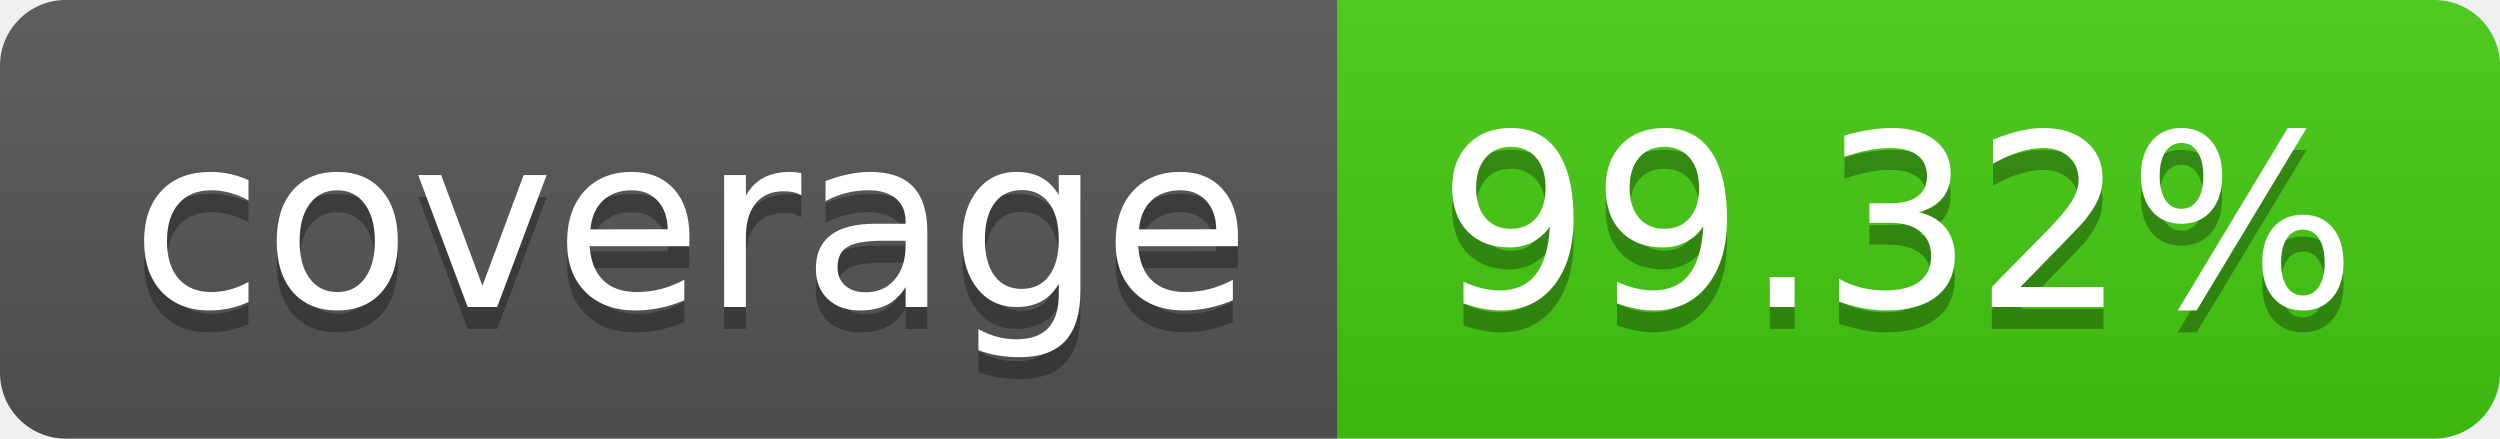
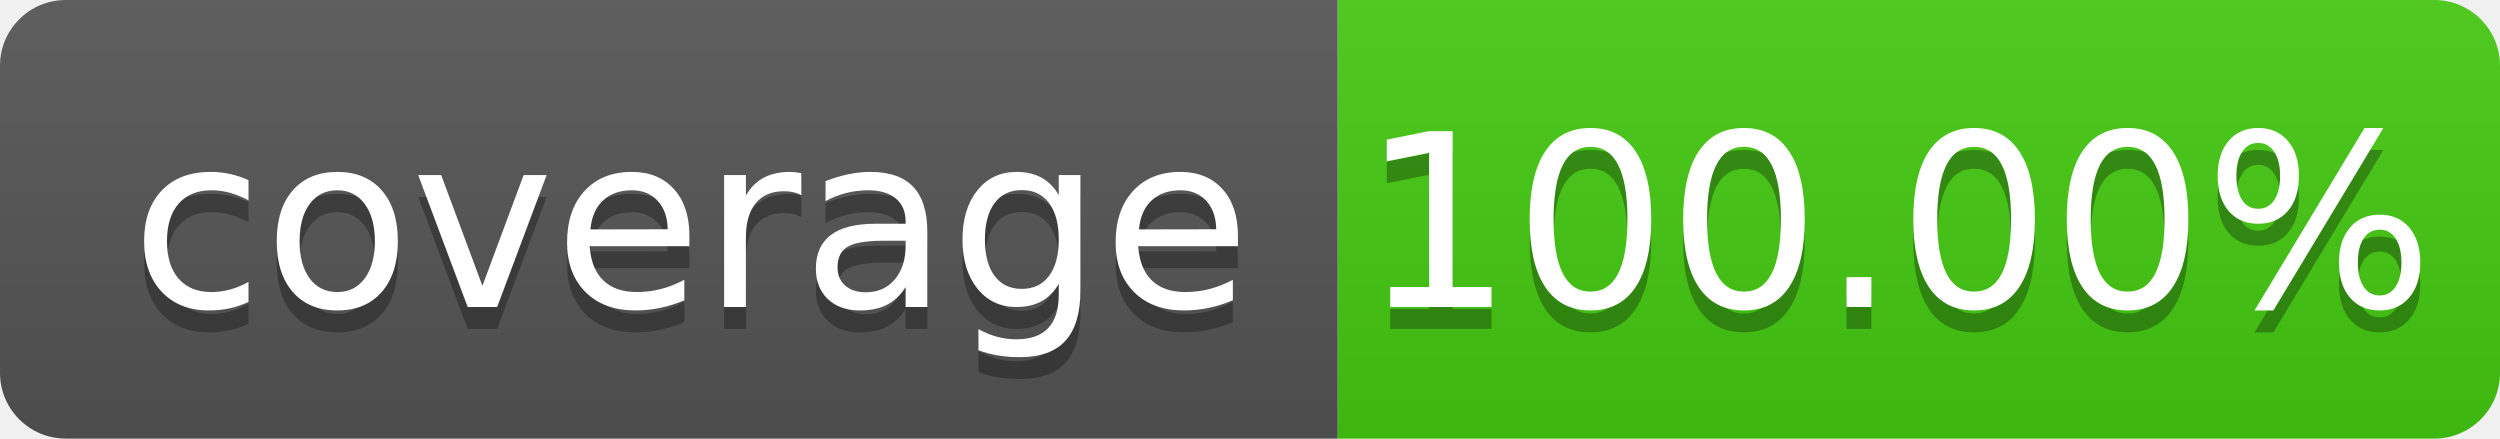
- <svg xmlns="http://www.w3.org/2000/svg" width="114" height="20" role="img" aria-label="coverage: 99.32%">
+ <svg xmlns="http://www.w3.org/2000/svg" width="114" height="20" role="img" aria-label="coverage: 100.00%">
  <linearGradient id="s" x2="0" y2="100%">
    <stop offset="0" stop-color="#bbb" stop-opacity=".1" />
    <stop offset="1" stop-opacity=".1" />
  </linearGradient>
  <clipPath id="r">
    <rect width="114" height="20" rx="3" fill="#fff" />
  </clipPath>
  <g clip-path="url(#r)">
    <rect width="61" height="20" fill="#555" />
    <rect x="61" width="53" height="20" fill="#4c1" />
    <rect width="114" height="20" fill="url(#s)" />
  </g>
  <g fill="#fff" text-anchor="middle" font-family="Verdana,Geneva,DejaVu Sans,sans-serif" text-rendering="geometricPrecision" font-size="110">
    <text aria-hidden="true" x="315" y="150" fill="#010101" fill-opacity=".3" transform="scale(.1)" textLength="510">coverage</text>
    <text x="315" y="140" transform="scale(.1)" fill="#fff" textLength="510">coverage</text>
-     <text aria-hidden="true" x="865" y="150" fill="#010101" fill-opacity=".3" transform="scale(.1)" textLength="430">99.32%</text>
-     <text x="865" y="140" transform="scale(.1)" fill="#fff" textLength="430">99.32%</text>
+     <text aria-hidden="true" x="865" y="150" fill="#010101" fill-opacity=".3" transform="scale(.1)" textLength="430">100.00%</text>
+     <text x="865" y="140" transform="scale(.1)" fill="#fff" textLength="430">100.00%</text>
  </g>
</svg>
